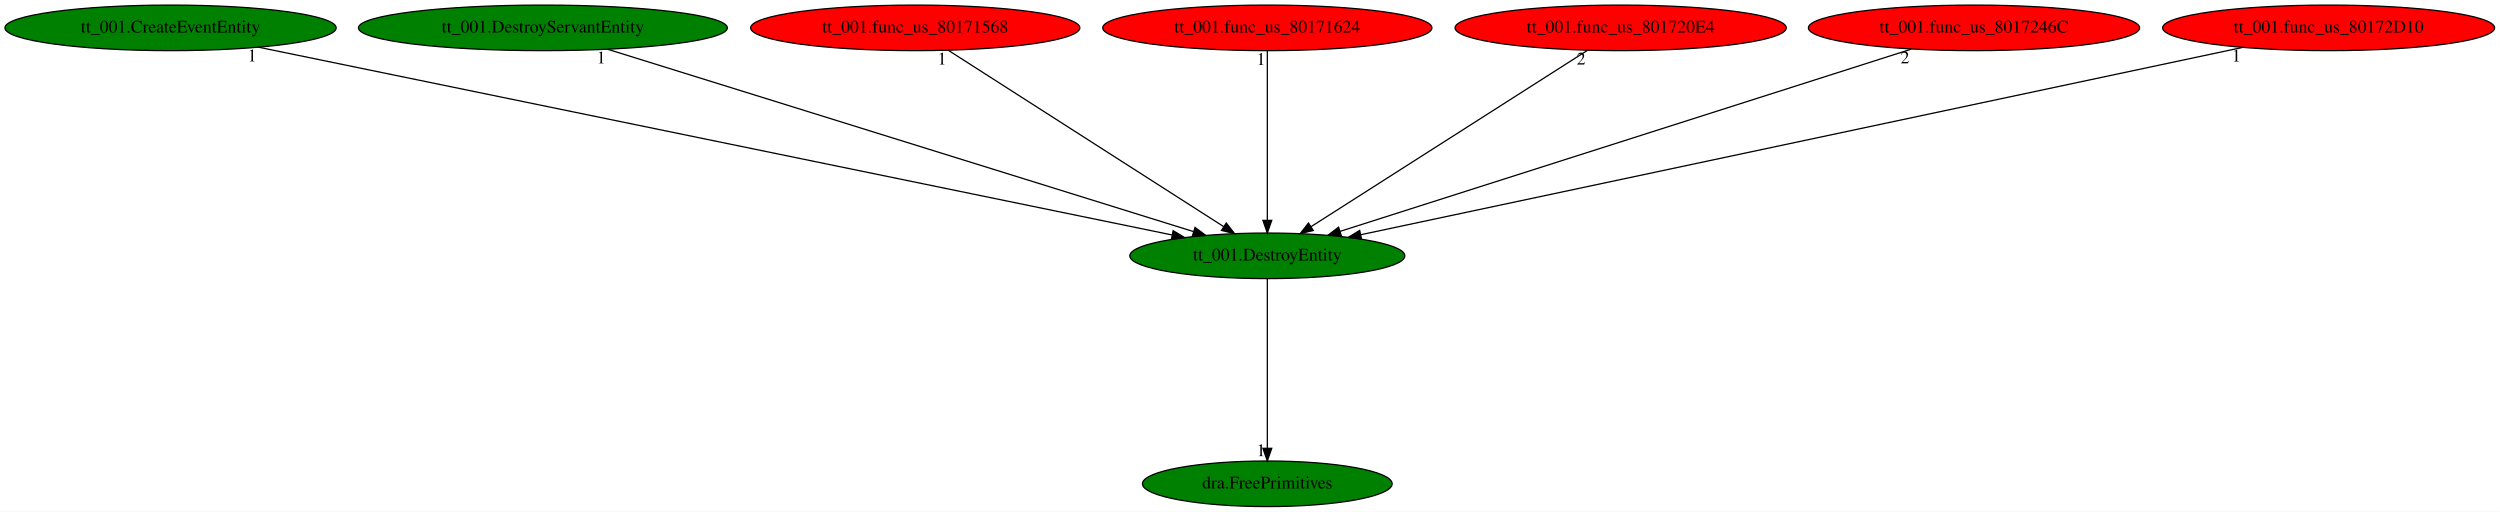
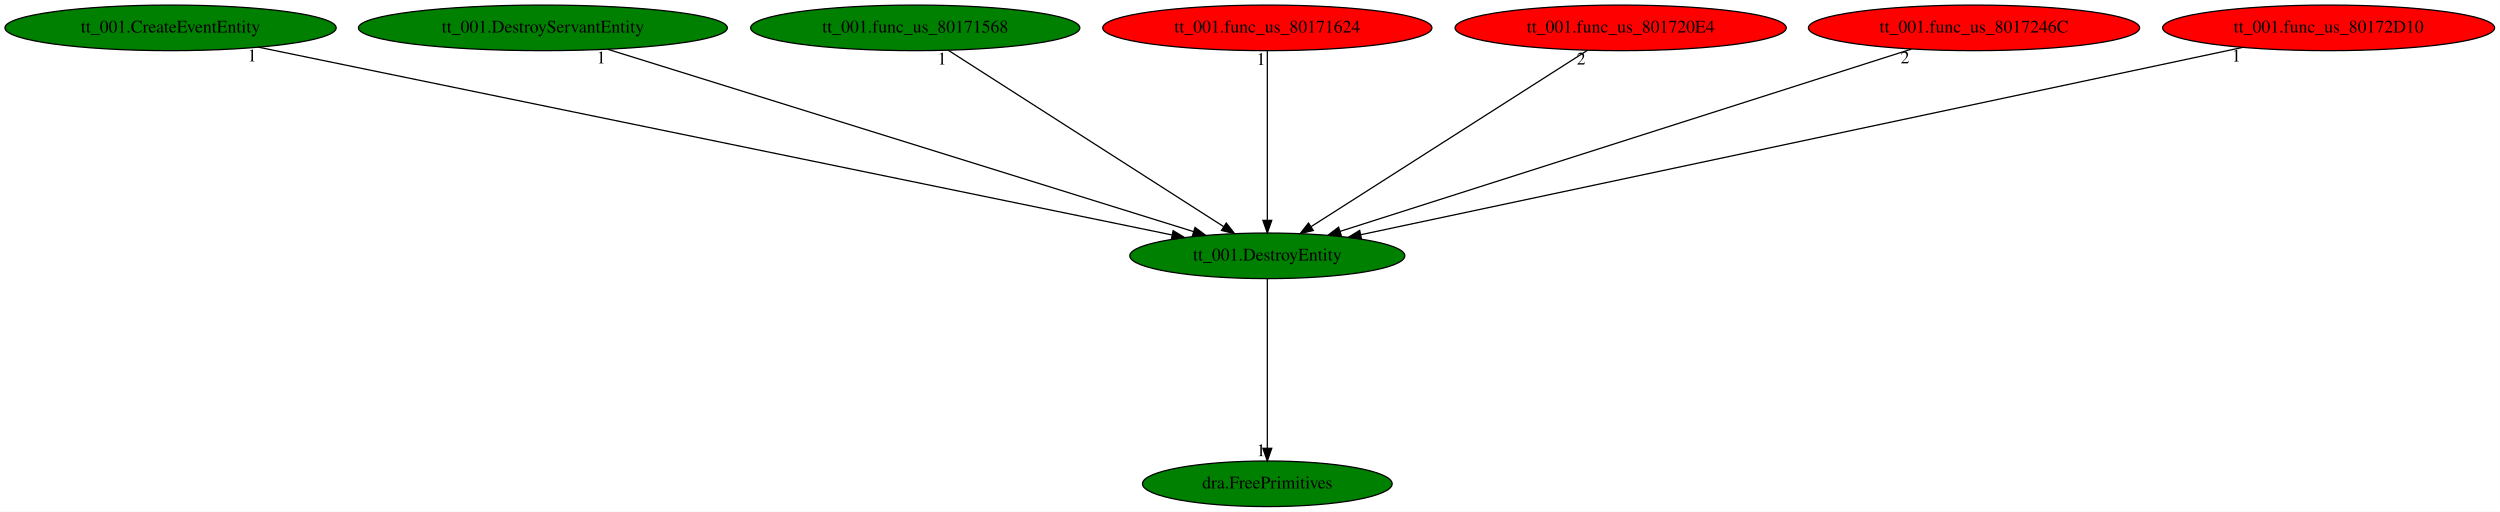
<svg xmlns="http://www.w3.org/2000/svg" xmlns:xlink="http://www.w3.org/1999/xlink" width="1974pt" height="404pt" viewBox="0.00 0.00 1973.93 404.00">
  <g id="graph0" class="graph" transform="scale(1 1) rotate(0) translate(4 400)">
    <polygon fill="white" stroke="transparent" points="-4,4 -4,-400 1969.93,-400 1969.93,4 -4,4" />
    <g id="node1" class="node">
      <ellipse fill="green" stroke="black" cx="996.64" cy="-198" rx="108.58" ry="18" />
      <text text-anchor="middle" x="996.64" y="-194.3" font-family="Times,serif" font-size="14.00">tt_001.DestroyEntity</text>
    </g>
    <g id="node2" class="node">
      <g id="a_node2">
        <a xlink:href="dra.FreePrimitives.svg" xlink:title="dra.FreePrimitives">
          <ellipse fill="green" stroke="black" cx="996.64" cy="-18" rx="98.58" ry="18" />
          <text text-anchor="middle" x="996.64" y="-14.3" font-family="Times,serif" font-size="14.00">dra.FreePrimitives</text>
        </a>
      </g>
    </g>
    <g id="edge1" class="edge">
      <path fill="none" stroke="black" d="M996.64,-179.93C996.64,-148.97 996.64,-83.3 996.64,-46.13" />
      <polygon fill="black" stroke="black" points="1000.14,-46.02 996.64,-36.02 993.14,-46.02 1000.14,-46.02" />
      <text text-anchor="middle" x="991.64" y="-39.82" font-family="Times,serif" font-size="14.00">1</text>
    </g>
    <g id="node3" class="node">
      <g id="a_node3">
        <a xlink:href="tt_001.CreateEventEntity.svg" xlink:title="tt_001.CreateEventEntity">
          <ellipse fill="green" stroke="black" cx="130.64" cy="-378" rx="130.78" ry="18" />
          <text text-anchor="middle" x="130.64" y="-374.3" font-family="Times,serif" font-size="14.00">tt_001.CreateEventEntity</text>
        </a>
      </g>
    </g>
    <g id="edge2" class="edge">
      <path fill="none" stroke="black" d="M200.04,-362.73C360.34,-329.79 755.27,-248.61 921.25,-214.5" />
      <polygon fill="black" stroke="black" points="922.27,-217.86 931.37,-212.42 920.87,-211 922.27,-217.86" />
      <text text-anchor="middle" x="195.04" y="-351.53" font-family="Times,serif" font-size="14.00">1</text>
    </g>
    <g id="node4" class="node">
      <g id="a_node4">
        <a xlink:href="tt_001.DestroyServantEntity.svg" xlink:title="tt_001.DestroyServantEntity">
          <ellipse fill="green" stroke="black" cx="424.64" cy="-378" rx="145.67" ry="18" />
          <text text-anchor="middle" x="424.64" y="-374.3" font-family="Times,serif" font-size="14.00">tt_001.DestroyServantEntity</text>
        </a>
      </g>
    </g>
    <g id="edge3" class="edge">
      <path fill="none" stroke="black" d="M475.65,-361.13C581.84,-328.08 826.05,-252.09 938.28,-217.16" />
      <polygon fill="black" stroke="black" points="939.57,-220.43 948.08,-214.11 937.49,-213.74 939.57,-220.43" />
      <text text-anchor="middle" x="470.65" y="-349.93" font-family="Times,serif" font-size="14.00">1</text>
    </g>
    <g id="node5" class="node">
      <g id="a_node5">
        <a xlink:href="tt_001.func_us_80171568.svg" xlink:title="tt_001.func_us_80171568">
-           <ellipse fill="red" stroke="black" cx="718.64" cy="-378" rx="129.98" ry="18" />
+           <ellipse fill="green" stroke="black" cx="718.64" cy="-378" rx="129.98" ry="18" />
          <text text-anchor="middle" x="718.64" y="-374.3" font-family="Times,serif" font-size="14.00">tt_001.func_us_80171568</text>
        </a>
      </g>
    </g>
    <g id="edge4" class="edge">
      <path fill="none" stroke="black" d="M744.79,-360.25C795.21,-327.97 905.86,-257.13 962.2,-221.05" />
      <polygon fill="black" stroke="black" points="964.22,-223.91 970.76,-215.57 960.45,-218.02 964.22,-223.91" />
      <text text-anchor="middle" x="739.79" y="-349.05" font-family="Times,serif" font-size="14.00">1</text>
    </g>
    <g id="node6" class="node">
      <g id="a_node6">
        <a xlink:href="tt_001.func_us_80171624.svg" xlink:title="tt_001.func_us_80171624">
          <ellipse fill="red" stroke="black" cx="996.64" cy="-378" rx="129.98" ry="18" />
          <text text-anchor="middle" x="996.64" y="-374.3" font-family="Times,serif" font-size="14.00">tt_001.func_us_80171624</text>
        </a>
      </g>
    </g>
    <g id="edge5" class="edge">
      <path fill="none" stroke="black" d="M996.64,-359.93C996.64,-328.97 996.64,-263.3 996.64,-226.13" />
      <polygon fill="black" stroke="black" points="1000.14,-226.02 996.64,-216.02 993.14,-226.02 1000.14,-226.02" />
      <text text-anchor="middle" x="991.64" y="-348.73" font-family="Times,serif" font-size="14.00">1</text>
    </g>
    <g id="node7" class="node">
      <g id="a_node7">
        <a xlink:href="tt_001.func_us_801720E4.svg" xlink:title="tt_001.func_us_801720E4">
          <ellipse fill="red" stroke="black" cx="1275.64" cy="-378" rx="130.78" ry="18" />
          <text text-anchor="middle" x="1275.64" y="-374.3" font-family="Times,serif" font-size="14.00">tt_001.func_us_801720E4</text>
        </a>
      </g>
    </g>
    <g id="edge6" class="edge">
      <path fill="none" stroke="black" d="M1249.39,-360.25C1198.79,-327.97 1087.75,-257.13 1031.2,-221.05" />
      <polygon fill="black" stroke="black" points="1032.93,-218 1022.61,-215.57 1029.16,-223.9 1032.93,-218" />
      <text text-anchor="middle" x="1244.39" y="-349.05" font-family="Times,serif" font-size="14.00">2</text>
    </g>
    <g id="node8" class="node">
      <g id="a_node8">
        <a xlink:href="tt_001.func_us_8017246C.svg" xlink:title="tt_001.func_us_8017246C">
          <ellipse fill="red" stroke="black" cx="1554.64" cy="-378" rx="130.78" ry="18" />
          <text text-anchor="middle" x="1554.64" y="-374.3" font-family="Times,serif" font-size="14.00">tt_001.func_us_8017246C</text>
        </a>
      </g>
    </g>
    <g id="edge7" class="edge">
      <path fill="none" stroke="black" d="M1505.12,-361.2C1401.81,-328.25 1163.83,-252.33 1054.04,-217.31" />
      <polygon fill="black" stroke="black" points="1055.05,-213.96 1044.46,-214.25 1052.92,-220.63 1055.05,-213.96" />
      <text text-anchor="middle" x="1500.12" y="-350" font-family="Times,serif" font-size="14.00">2</text>
    </g>
    <g id="node9" class="node">
      <g id="a_node9">
        <a xlink:href="tt_001.func_us_80172D10.svg" xlink:title="tt_001.func_us_80172D10">
          <ellipse fill="red" stroke="black" cx="1834.64" cy="-378" rx="131.08" ry="18" />
          <text text-anchor="middle" x="1834.64" y="-374.3" font-family="Times,serif" font-size="14.00">tt_001.func_us_80172D10</text>
        </a>
      </g>
    </g>
    <g id="edge8" class="edge">
      <path fill="none" stroke="black" d="M1766.77,-362.58C1611.44,-329.59 1231.1,-248.8 1070.32,-214.65" />
      <polygon fill="black" stroke="black" points="1071.02,-211.22 1060.51,-212.57 1069.57,-218.07 1071.02,-211.22" />
      <text text-anchor="middle" x="1761.77" y="-351.38" font-family="Times,serif" font-size="14.00">1</text>
    </g>
  </g>
</svg>
